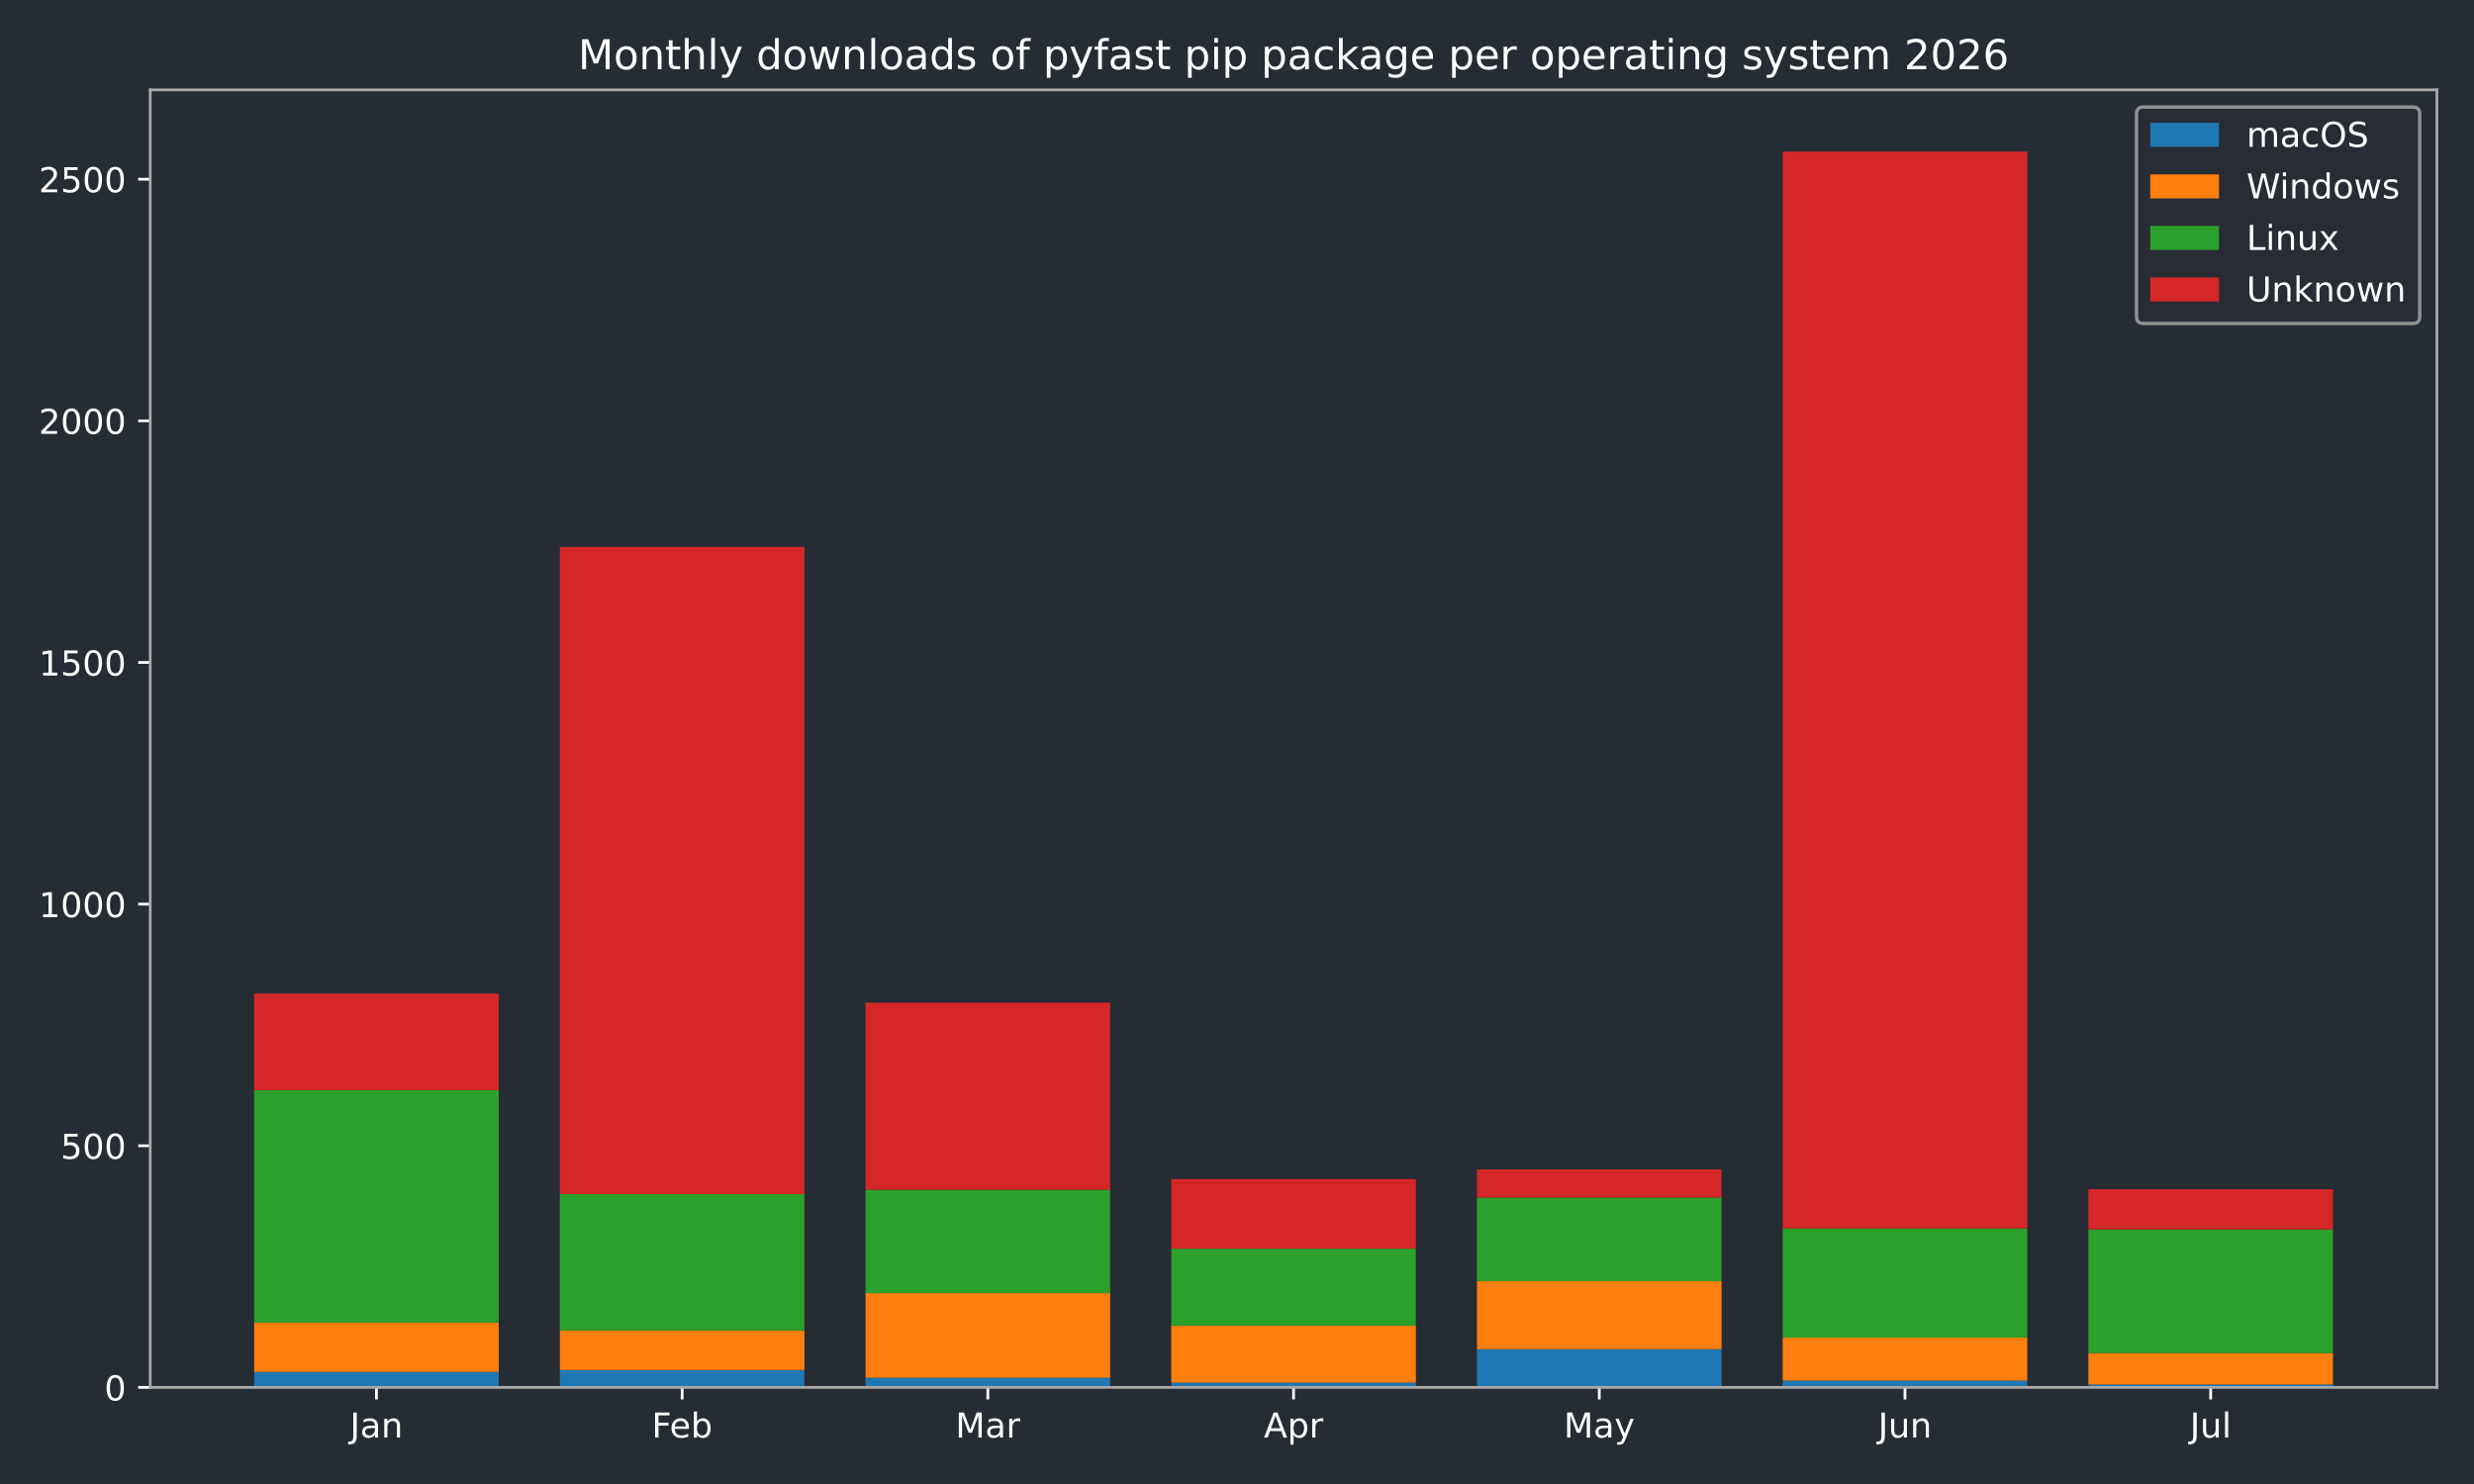
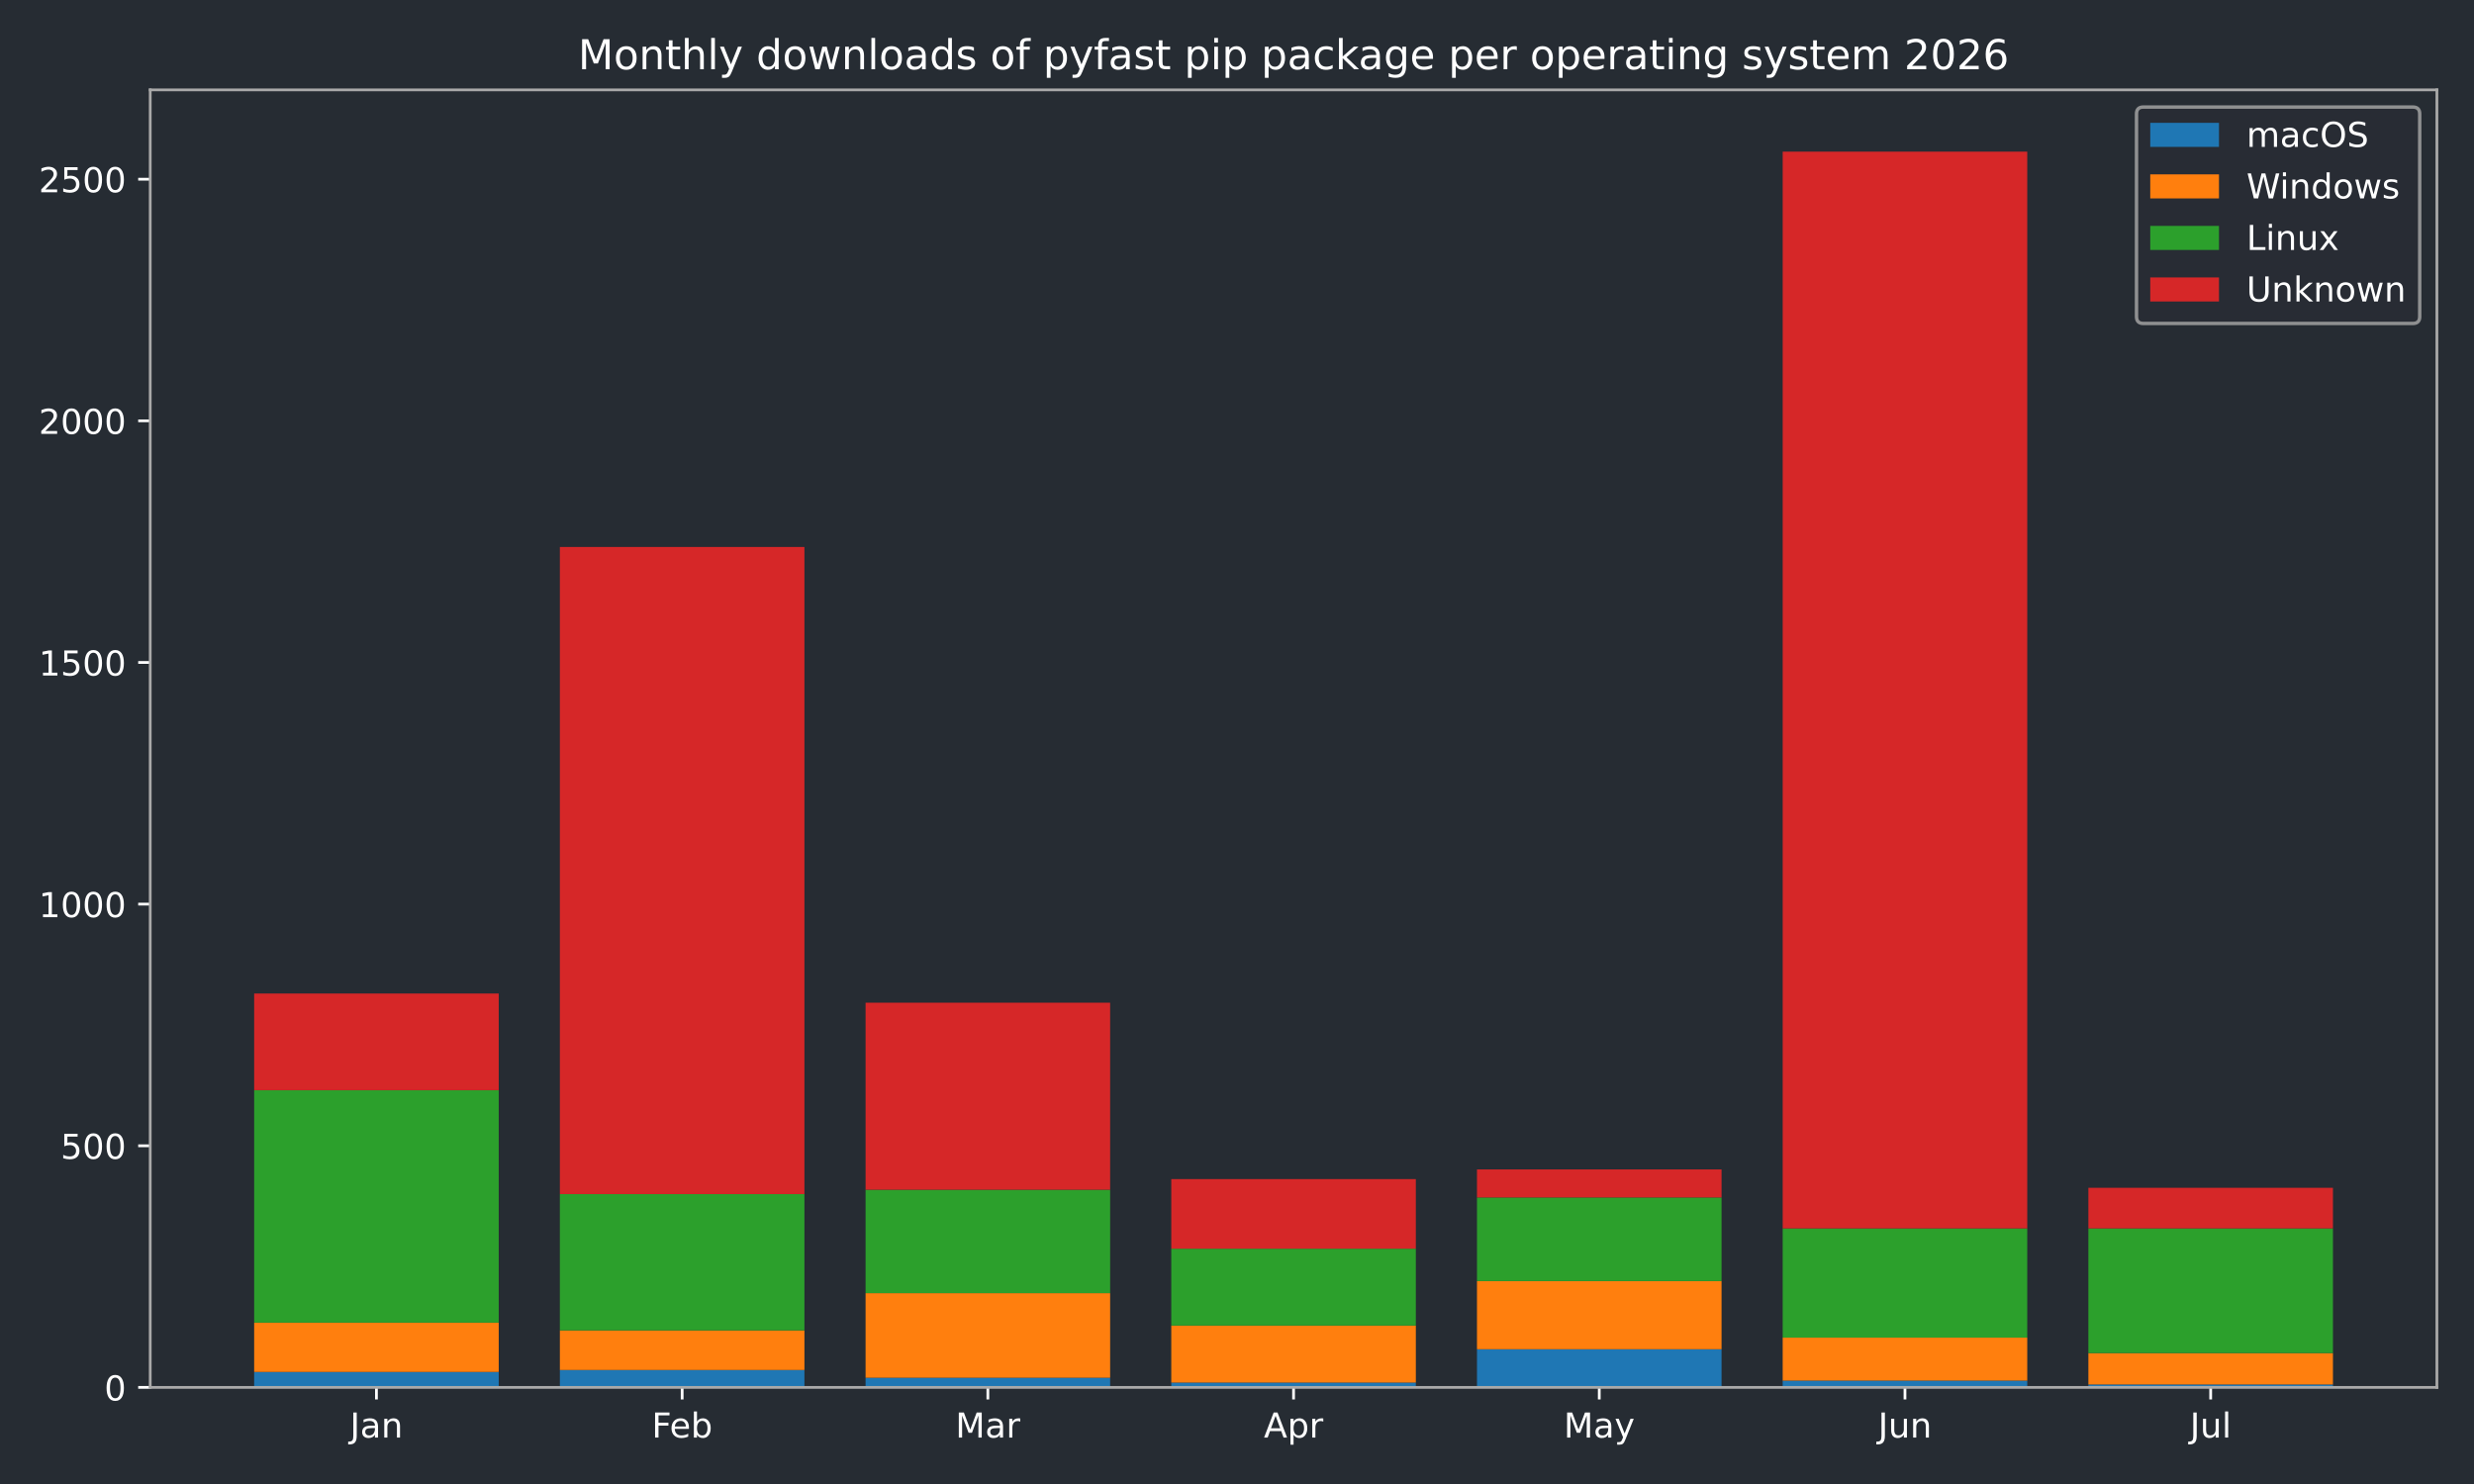
<svg xmlns="http://www.w3.org/2000/svg" xmlns:xlink="http://www.w3.org/1999/xlink" width="720pt" height="432pt" viewBox="0 0 720 432" version="1.1">
  <defs>
    <style type="text/css">*{stroke-linejoin: round; stroke-linecap: butt}</style>
  </defs>
  <g id="figure_1">
    <g id="patch_1">
      <path d="M 0 432  L 720 432  L 720 0  L 0 0  z " style="fill: #262c33" />
    </g>
    <g id="axes_1">
      <g id="patch_2">
        <path d="M 43.72 403.878  L 709.2 403.878  L 709.2 26.16  L 43.72 26.16  z " style="fill: #262c33" />
      </g>
      <g id="patch_3">
-         <path d="M 73.969 403.878  L 145.143 403.878  L 145.143 399.376  L 73.969 399.376  z " clip-path="url(#pd05ae081e5)" style="fill: #1f77b4" />
+         <path d="M 73.969 403.878  L 145.143 403.878  L 145.143 399.376  L 73.969 399.376  z " clip-path="url(#pb9cdb22601)" style="fill: #1f77b4" />
      </g>
      <g id="patch_4">
-         <path d="M 162.937 403.878  L 234.111 403.878  L 234.111 398.813  L 162.937 398.813  z " clip-path="url(#pd05ae081e5)" style="fill: #1f77b4" />
+         <path d="M 162.937 403.878  L 234.111 403.878  L 234.111 398.813  L 162.937 398.813  z " clip-path="url(#pb9cdb22601)" style="fill: #1f77b4" />
      </g>
      <g id="patch_5">
-         <path d="M 251.905 403.878  L 323.079 403.878  L 323.079 401.064  L 251.905 401.064  z " clip-path="url(#pd05ae081e5)" style="fill: #1f77b4" />
+         <path d="M 251.905 403.878  L 323.079 403.878  L 323.079 401.064  L 251.905 401.064  z " clip-path="url(#pb9cdb22601)" style="fill: #1f77b4" />
      </g>
      <g id="patch_6">
-         <path d="M 340.873 403.878  L 412.047 403.878  L 412.047 402.471  L 340.873 402.471  z " clip-path="url(#pd05ae081e5)" style="fill: #1f77b4" />
+         <path d="M 340.873 403.878  L 412.047 403.878  L 412.047 402.471  L 340.873 402.471  z " clip-path="url(#pb9cdb22601)" style="fill: #1f77b4" />
      </g>
      <g id="patch_7">
-         <path d="M 429.841 403.878  L 501.015 403.878  L 501.015 392.764  L 429.841 392.764  z " clip-path="url(#pd05ae081e5)" style="fill: #1f77b4" />
+         <path d="M 429.841 403.878  L 501.015 403.878  L 501.015 392.764  L 429.841 392.764  z " clip-path="url(#pb9cdb22601)" style="fill: #1f77b4" />
      </g>
      <g id="patch_8">
-         <path d="M 518.809 403.878  L 589.983 403.878  L 589.983 401.908  L 518.809 401.908  z " clip-path="url(#pd05ae081e5)" style="fill: #1f77b4" />
+         <path d="M 518.809 403.878  L 589.983 403.878  L 589.983 401.908  L 518.809 401.908  z " clip-path="url(#pb9cdb22601)" style="fill: #1f77b4" />
      </g>
      <g id="patch_9">
-         <path d="M 607.777 403.878  L 678.951 403.878  L 678.951 403.034  L 607.777 403.034  z " clip-path="url(#pd05ae081e5)" style="fill: #1f77b4" />
+         <path d="M 607.777 403.878  L 678.951 403.878  L 678.951 403.034  L 607.777 403.034  z " clip-path="url(#pb9cdb22601)" style="fill: #1f77b4" />
      </g>
      <g id="patch_10">
-         <path d="M 73.969 399.376  L 145.143 399.376  L 145.143 385.026  L 73.969 385.026  z " clip-path="url(#pd05ae081e5)" style="fill: #ff7f0e" />
+         <path d="M 73.969 399.376  L 145.143 399.376  L 145.143 385.026  L 73.969 385.026  z " clip-path="url(#pb9cdb22601)" style="fill: #ff7f0e" />
      </g>
      <g id="patch_11">
-         <path d="M 162.937 398.813  L 234.111 398.813  L 234.111 387.277  L 162.937 387.277  z " clip-path="url(#pd05ae081e5)" style="fill: #ff7f0e" />
+         <path d="M 162.937 398.813  L 234.111 398.813  L 234.111 387.277  L 162.937 387.277  z " clip-path="url(#pb9cdb22601)" style="fill: #ff7f0e" />
      </g>
      <g id="patch_12">
-         <path d="M 251.905 401.064  L 323.079 401.064  L 323.079 376.444  L 251.905 376.444  z " clip-path="url(#pd05ae081e5)" style="fill: #ff7f0e" />
+         <path d="M 251.905 401.064  L 323.079 401.064  L 323.079 376.444  L 251.905 376.444  z " clip-path="url(#pb9cdb22601)" style="fill: #ff7f0e" />
      </g>
      <g id="patch_13">
-         <path d="M 340.873 402.471  L 412.047 402.471  L 412.047 385.87  L 340.873 385.87  z " clip-path="url(#pd05ae081e5)" style="fill: #ff7f0e" />
+         <path d="M 340.873 402.471  L 412.047 402.471  L 412.047 385.87  L 340.873 385.87  z " clip-path="url(#pb9cdb22601)" style="fill: #ff7f0e" />
      </g>
      <g id="patch_14">
-         <path d="M 429.841 392.764  L 501.015 392.764  L 501.015 372.927  L 429.841 372.927  z " clip-path="url(#pd05ae081e5)" style="fill: #ff7f0e" />
+         <path d="M 429.841 392.764  L 501.015 392.764  L 501.015 372.927  L 429.841 372.927  z " clip-path="url(#pb9cdb22601)" style="fill: #ff7f0e" />
      </g>
      <g id="patch_15">
-         <path d="M 518.809 401.908  L 589.983 401.908  L 589.983 389.387  L 518.809 389.387  z " clip-path="url(#pd05ae081e5)" style="fill: #ff7f0e" />
+         <path d="M 518.809 401.908  L 589.983 401.908  L 589.983 389.387  L 518.809 389.387  z " clip-path="url(#pb9cdb22601)" style="fill: #ff7f0e" />
      </g>
      <g id="patch_16">
-         <path d="M 607.777 403.034  L 678.951 403.034  L 678.951 393.889  L 607.777 393.889  z " clip-path="url(#pd05ae081e5)" style="fill: #ff7f0e" />
+         <path d="M 607.777 403.034  L 678.951 403.034  L 678.951 393.889  L 607.777 393.889  z " clip-path="url(#pb9cdb22601)" style="fill: #ff7f0e" />
      </g>
      <g id="patch_17">
-         <path d="M 73.969 385.026  L 145.143 385.026  L 145.143 317.356  L 73.969 317.356  z " clip-path="url(#pd05ae081e5)" style="fill: #2ca02c" />
+         <path d="M 73.969 385.026  L 145.143 385.026  L 145.143 317.356  L 73.969 317.356  z " clip-path="url(#pb9cdb22601)" style="fill: #2ca02c" />
      </g>
      <g id="patch_18">
-         <path d="M 162.937 387.277  L 234.111 387.277  L 234.111 347.604  L 162.937 347.604  z " clip-path="url(#pd05ae081e5)" style="fill: #2ca02c" />
+         <path d="M 162.937 387.277  L 234.111 387.277  L 234.111 347.604  L 162.937 347.604  z " clip-path="url(#pb9cdb22601)" style="fill: #2ca02c" />
      </g>
      <g id="patch_19">
-         <path d="M 251.905 376.444  L 323.079 376.444  L 323.079 346.338  L 251.905 346.338  z " clip-path="url(#pd05ae081e5)" style="fill: #2ca02c" />
+         <path d="M 251.905 376.444  L 323.079 376.444  L 323.079 346.338  L 251.905 346.338  z " clip-path="url(#pb9cdb22601)" style="fill: #2ca02c" />
      </g>
      <g id="patch_20">
-         <path d="M 340.873 385.87  L 412.047 385.87  L 412.047 363.501  L 340.873 363.501  z " clip-path="url(#pd05ae081e5)" style="fill: #2ca02c" />
+         <path d="M 340.873 385.87  L 412.047 385.87  L 412.047 363.501  L 340.873 363.501  z " clip-path="url(#pb9cdb22601)" style="fill: #2ca02c" />
      </g>
      <g id="patch_21">
-         <path d="M 429.841 372.927  L 501.015 372.927  L 501.015 348.589  L 429.841 348.589  z " clip-path="url(#pd05ae081e5)" style="fill: #2ca02c" />
+         <path d="M 429.841 372.927  L 501.015 372.927  L 501.015 348.589  L 429.841 348.589  z " clip-path="url(#pb9cdb22601)" style="fill: #2ca02c" />
      </g>
      <g id="patch_22">
-         <path d="M 518.809 389.387  L 589.983 389.387  L 589.983 357.592  L 518.809 357.592  z " clip-path="url(#pd05ae081e5)" style="fill: #2ca02c" />
+         <path d="M 518.809 389.387  L 589.983 389.387  L 589.983 357.592  L 518.809 357.592  z " clip-path="url(#pb9cdb22601)" style="fill: #2ca02c" />
      </g>
      <g id="patch_23">
-         <path d="M 607.777 393.889  L 678.951 393.889  L 678.951 357.874  L 607.777 357.874  z " clip-path="url(#pd05ae081e5)" style="fill: #2ca02c" />
+         <path d="M 607.777 393.889  L 678.951 393.889  L 678.951 357.592  L 607.777 357.592  z " clip-path="url(#pb9cdb22601)" style="fill: #2ca02c" />
      </g>
      <g id="patch_24">
-         <path d="M 73.969 317.356  L 145.143 317.356  L 145.143 289.22  L 73.969 289.22  z " clip-path="url(#pd05ae081e5)" style="fill: #d62728" />
+         <path d="M 73.969 317.356  L 145.143 317.356  L 145.143 289.22  L 73.969 289.22  z " clip-path="url(#pb9cdb22601)" style="fill: #d62728" />
      </g>
      <g id="patch_25">
-         <path d="M 162.937 347.604  L 234.111 347.604  L 234.111 159.227  L 162.937 159.227  z " clip-path="url(#pd05ae081e5)" style="fill: #d62728" />
+         <path d="M 162.937 347.604  L 234.111 347.604  L 234.111 159.227  L 162.937 159.227  z " clip-path="url(#pb9cdb22601)" style="fill: #d62728" />
      </g>
      <g id="patch_26">
-         <path d="M 251.905 346.338  L 323.079 346.338  L 323.079 291.893  L 251.905 291.893  z " clip-path="url(#pd05ae081e5)" style="fill: #d62728" />
+         <path d="M 251.905 346.338  L 323.079 346.338  L 323.079 291.893  L 251.905 291.893  z " clip-path="url(#pb9cdb22601)" style="fill: #d62728" />
      </g>
      <g id="patch_27">
-         <path d="M 340.873 363.501  L 412.047 363.501  L 412.047 343.242  L 340.873 343.242  z " clip-path="url(#pd05ae081e5)" style="fill: #d62728" />
+         <path d="M 340.873 363.501  L 412.047 363.501  L 412.047 343.242  L 340.873 343.242  z " clip-path="url(#pb9cdb22601)" style="fill: #d62728" />
      </g>
      <g id="patch_28">
-         <path d="M 429.841 348.589  L 501.015 348.589  L 501.015 340.429  L 429.841 340.429  z " clip-path="url(#pd05ae081e5)" style="fill: #d62728" />
+         <path d="M 429.841 348.589  L 501.015 348.589  L 501.015 340.429  L 429.841 340.429  z " clip-path="url(#pb9cdb22601)" style="fill: #d62728" />
      </g>
      <g id="patch_29">
-         <path d="M 518.809 357.592  L 589.983 357.592  L 589.983 44.147  L 518.809 44.147  z " clip-path="url(#pd05ae081e5)" style="fill: #d62728" />
+         <path d="M 518.809 357.592  L 589.983 357.592  L 589.983 44.147  L 518.809 44.147  z " clip-path="url(#pb9cdb22601)" style="fill: #d62728" />
      </g>
      <g id="patch_30">
-         <path d="M 607.777 357.874  L 678.951 357.874  L 678.951 346.197  L 607.777 346.197  z " clip-path="url(#pd05ae081e5)" style="fill: #d62728" />
+         <path d="M 607.777 357.592  L 678.951 357.592  L 678.951 345.775  L 607.777 345.775  z " clip-path="url(#pb9cdb22601)" style="fill: #d62728" />
      </g>
      <g id="matplotlib.axis_1">
        <g id="xtick_1">
          <g id="line2d_1">
            <defs>
-               <path id="m737750b584" d="M 0 0  L 0 3.5  " style="stroke: #ffffff; stroke-width: 0.8" />
+               <path id="m22f5dc9aff" d="M 0 0  L 0 3.5  " style="stroke: #ffffff; stroke-width: 0.8" />
            </defs>
            <g>
-               <use xlink:href="#m737750b584" x="109.556" y="403.878" style="fill: #ffffff; stroke: #ffffff; stroke-width: 0.8" />
+               <use xlink:href="#m22f5dc9aff" x="109.556" y="403.878" style="fill: #ffffff; stroke: #ffffff; stroke-width: 0.8" />
            </g>
          </g>
          <g id="text_1">
            <g style="fill: #ffffff" transform="translate(101.8484 418.4753) scale(0.1 -0.1)">
              <defs>
                <path id="DejaVuSans-2d" d="M 628 4666  L 1259 4666  L 1259 325  Q 1259 -519 939 -900  Q 619 -1281 -91 -1281  L -331 -1281  L -331 -750  L -134 -750  Q 284 -750 456 -515  Q 628 -281 628 325  L 628 4666  z " transform="scale(0.015625)" />
                <path id="DejaVuSans-44" d="M 2194 1759  Q 1497 1759 1228 1600  Q 959 1441 959 1056  Q 959 750 1161 570  Q 1363 391 1709 391  Q 2188 391 2477 730  Q 2766 1069 2766 1631  L 2766 1759  L 2194 1759  z M 3341 1997  L 3341 0  L 2766 0  L 2766 531  Q 2569 213 2275 61  Q 1981 -91 1556 -91  Q 1019 -91 701 211  Q 384 513 384 1019  Q 384 1609 779 1909  Q 1175 2209 1959 2209  L 2766 2209  L 2766 2266  Q 2766 2663 2505 2880  Q 2244 3097 1772 3097  Q 1472 3097 1187 3025  Q 903 2953 641 2809  L 641 3341  Q 956 3463 1253 3523  Q 1550 3584 1831 3584  Q 2591 3584 2966 3190  Q 3341 2797 3341 1997  z " transform="scale(0.015625)" />
                <path id="DejaVuSans-51" d="M 3513 2113  L 3513 0  L 2938 0  L 2938 2094  Q 2938 2591 2744 2837  Q 2550 3084 2163 3084  Q 1697 3084 1428 2787  Q 1159 2491 1159 1978  L 1159 0  L 581 0  L 581 3500  L 1159 3500  L 1159 2956  Q 1366 3272 1645 3428  Q 1925 3584 2291 3584  Q 2894 3584 3203 3211  Q 3513 2838 3513 2113  z " transform="scale(0.015625)" />
              </defs>
              <use xlink:href="#DejaVuSans-2d" />
              <use xlink:href="#DejaVuSans-44" transform="translate(29.5 0)" />
              <use xlink:href="#DejaVuSans-51" transform="translate(90.78125 0)" />
            </g>
          </g>
        </g>
        <g id="xtick_2">
          <g id="line2d_2">
            <g>
-               <use xlink:href="#m737750b584" x="198.524" y="403.878" style="fill: #ffffff; stroke: #ffffff; stroke-width: 0.8" />
+               <use xlink:href="#m22f5dc9aff" x="198.524" y="403.878" style="fill: #ffffff; stroke: #ffffff; stroke-width: 0.8" />
            </g>
          </g>
          <g id="text_2">
            <g style="fill: #ffffff" transform="translate(189.671 418.4761) scale(0.1 -0.1)">
              <defs>
                <path id="DejaVuSans-29" d="M 628 4666  L 3309 4666  L 3309 4134  L 1259 4134  L 1259 2759  L 3109 2759  L 3109 2228  L 1259 2228  L 1259 0  L 628 0  L 628 4666  z " transform="scale(0.015625)" />
                <path id="DejaVuSans-48" d="M 3597 1894  L 3597 1613  L 953 1613  Q 991 1019 1311 708  Q 1631 397 2203 397  Q 2534 397 2845 478  Q 3156 559 3463 722  L 3463 178  Q 3153 47 2828 -22  Q 2503 -91 2169 -91  Q 1331 -91 842 396  Q 353 884 353 1716  Q 353 2575 817 3079  Q 1281 3584 2069 3584  Q 2775 3584 3186 3129  Q 3597 2675 3597 1894  z M 3022 2063  Q 3016 2534 2758 2815  Q 2500 3097 2075 3097  Q 1594 3097 1305 2825  Q 1016 2553 972 2059  L 3022 2063  z " transform="scale(0.015625)" />
                <path id="DejaVuSans-45" d="M 3116 1747  Q 3116 2381 2855 2742  Q 2594 3103 2138 3103  Q 1681 3103 1420 2742  Q 1159 2381 1159 1747  Q 1159 1113 1420 752  Q 1681 391 2138 391  Q 2594 391 2855 752  Q 3116 1113 3116 1747  z M 1159 2969  Q 1341 3281 1617 3432  Q 1894 3584 2278 3584  Q 2916 3584 3314 3078  Q 3713 2572 3713 1747  Q 3713 922 3314 415  Q 2916 -91 2278 -91  Q 1894 -91 1617 61  Q 1341 213 1159 525  L 1159 0  L 581 0  L 581 4863  L 1159 4863  L 1159 2969  z " transform="scale(0.015625)" />
              </defs>
              <use xlink:href="#DejaVuSans-29" />
              <use xlink:href="#DejaVuSans-48" transform="translate(52.04688 0)" />
              <use xlink:href="#DejaVuSans-45" transform="translate(113.5781 0)" />
            </g>
          </g>
        </g>
        <g id="xtick_3">
          <g id="line2d_3">
            <g>
-               <use xlink:href="#m737750b584" x="287.492" y="403.878" style="fill: #ffffff; stroke: #ffffff; stroke-width: 0.8" />
+               <use xlink:href="#m22f5dc9aff" x="287.492" y="403.878" style="fill: #ffffff; stroke: #ffffff; stroke-width: 0.8" />
            </g>
          </g>
          <g id="text_3">
            <g style="fill: #ffffff" transform="translate(278.0585 418.4753) scale(0.1 -0.1)">
              <defs>
                <path id="DejaVuSans-30" d="M 628 4666  L 1569 4666  L 2759 1491  L 3956 4666  L 4897 4666  L 4897 0  L 4281 0  L 4281 4097  L 3078 897  L 2444 897  L 1241 4097  L 1241 0  L 628 0  L 628 4666  z " transform="scale(0.015625)" />
                <path id="DejaVuSans-55" d="M 2631 2963  Q 2534 3019 2420 3045  Q 2306 3072 2169 3072  Q 1681 3072 1420 2755  Q 1159 2438 1159 1844  L 1159 0  L 581 0  L 581 3500  L 1159 3500  L 1159 2956  Q 1341 3275 1631 3429  Q 1922 3584 2338 3584  Q 2397 3584 2469 3576  Q 2541 3569 2628 3553  L 2631 2963  z " transform="scale(0.015625)" />
              </defs>
              <use xlink:href="#DejaVuSans-30" />
              <use xlink:href="#DejaVuSans-44" transform="translate(86.28125 0)" />
              <use xlink:href="#DejaVuSans-55" transform="translate(147.5625 0)" />
            </g>
          </g>
        </g>
        <g id="xtick_4">
          <g id="line2d_4">
            <g>
-               <use xlink:href="#m737750b584" x="376.46" y="403.878" style="fill: #ffffff; stroke: #ffffff; stroke-width: 0.8" />
+               <use xlink:href="#m22f5dc9aff" x="376.46" y="403.878" style="fill: #ffffff; stroke: #ffffff; stroke-width: 0.8" />
            </g>
          </g>
          <g id="text_4">
            <g style="fill: #ffffff" transform="translate(367.81 418.4753) scale(0.1 -0.1)">
              <defs>
                <path id="DejaVuSans-24" d="M 2188 4044  L 1331 1722  L 3047 1722  L 2188 4044  z M 1831 4666  L 2547 4666  L 4325 0  L 3669 0  L 3244 1197  L 1141 1197  L 716 0  L 50 0  L 1831 4666  z " transform="scale(0.015625)" />
                <path id="DejaVuSans-53" d="M 1159 525  L 1159 -1331  L 581 -1331  L 581 3500  L 1159 3500  L 1159 2969  Q 1341 3281 1617 3432  Q 1894 3584 2278 3584  Q 2916 3584 3314 3078  Q 3713 2572 3713 1747  Q 3713 922 3314 415  Q 2916 -91 2278 -91  Q 1894 -91 1617 61  Q 1341 213 1159 525  z M 3116 1747  Q 3116 2381 2855 2742  Q 2594 3103 2138 3103  Q 1681 3103 1420 2742  Q 1159 2381 1159 1747  Q 1159 1113 1420 752  Q 1681 391 2138 391  Q 2594 391 2855 752  Q 3116 1113 3116 1747  z " transform="scale(0.015625)" />
              </defs>
              <use xlink:href="#DejaVuSans-24" />
              <use xlink:href="#DejaVuSans-53" transform="translate(68.40625 0)" />
              <use xlink:href="#DejaVuSans-55" transform="translate(131.8906 0)" />
            </g>
          </g>
        </g>
        <g id="xtick_5">
          <g id="line2d_5">
            <g>
-               <use xlink:href="#m737750b584" x="465.428" y="403.878" style="fill: #ffffff; stroke: #ffffff; stroke-width: 0.8" />
+               <use xlink:href="#m22f5dc9aff" x="465.428" y="403.878" style="fill: #ffffff; stroke: #ffffff; stroke-width: 0.8" />
            </g>
          </g>
          <g id="text_5">
            <g style="fill: #ffffff" transform="translate(455.0904 418.4753) scale(0.1 -0.1)">
              <defs>
                <path id="DejaVuSans-5c" d="M 2059 -325  Q 1816 -950 1584 -1140  Q 1353 -1331 966 -1331  L 506 -1331  L 506 -850  L 844 -850  Q 1081 -850 1212 -737  Q 1344 -625 1503 -206  L 1606 56  L 191 3500  L 800 3500  L 1894 763  L 2988 3500  L 3597 3500  L 2059 -325  z " transform="scale(0.015625)" />
              </defs>
              <use xlink:href="#DejaVuSans-30" />
              <use xlink:href="#DejaVuSans-44" transform="translate(86.28125 0)" />
              <use xlink:href="#DejaVuSans-5c" transform="translate(147.5625 0)" />
            </g>
          </g>
        </g>
        <g id="xtick_6">
          <g id="line2d_6">
            <g>
-               <use xlink:href="#m737750b584" x="554.396" y="403.878" style="fill: #ffffff; stroke: #ffffff; stroke-width: 0.8" />
+               <use xlink:href="#m22f5dc9aff" x="554.396" y="403.878" style="fill: #ffffff; stroke: #ffffff; stroke-width: 0.8" />
            </g>
          </g>
          <g id="text_6">
            <g style="fill: #ffffff" transform="translate(546.5833 418.4753) scale(0.1 -0.1)">
              <defs>
                <path id="DejaVuSans-58" d="M 544 1381  L 544 3500  L 1119 3500  L 1119 1403  Q 1119 906 1312 657  Q 1506 409 1894 409  Q 2359 409 2629 706  Q 2900 1003 2900 1516  L 2900 3500  L 3475 3500  L 3475 0  L 2900 0  L 2900 538  Q 2691 219 2414 64  Q 2138 -91 1772 -91  Q 1169 -91 856 284  Q 544 659 544 1381  z M 1991 3584  L 1991 3584  z " transform="scale(0.015625)" />
              </defs>
              <use xlink:href="#DejaVuSans-2d" />
              <use xlink:href="#DejaVuSans-58" transform="translate(29.5 0)" />
              <use xlink:href="#DejaVuSans-51" transform="translate(92.875 0)" />
            </g>
          </g>
        </g>
        <g id="xtick_7">
          <g id="line2d_7">
            <g>
-               <use xlink:href="#m737750b584" x="643.364" y="403.878" style="fill: #ffffff; stroke: #ffffff; stroke-width: 0.8" />
+               <use xlink:href="#m22f5dc9aff" x="643.364" y="403.878" style="fill: #ffffff; stroke: #ffffff; stroke-width: 0.8" />
            </g>
          </g>
          <g id="text_7">
            <g style="fill: #ffffff" transform="translate(637.3309 418.4761) scale(0.1 -0.1)">
              <defs>
                <path id="DejaVuSans-4f" d="M 603 4863  L 1178 4863  L 1178 0  L 603 0  L 603 4863  z " transform="scale(0.015625)" />
              </defs>
              <use xlink:href="#DejaVuSans-2d" />
              <use xlink:href="#DejaVuSans-58" transform="translate(29.5 0)" />
              <use xlink:href="#DejaVuSans-4f" transform="translate(92.875 0)" />
            </g>
          </g>
        </g>
      </g>
      <g id="matplotlib.axis_2">
        <g id="ytick_1">
          <g id="line2d_8">
            <defs>
-               <path id="mdf12469ff2" d="M 0 0  L -3.5 0  " style="stroke: #ffffff; stroke-width: 0.8" />
+               <path id="mf11708dcbf" d="M 0 0  L -3.5 0  " style="stroke: #ffffff; stroke-width: 0.8" />
            </defs>
            <g>
-               <use xlink:href="#mdf12469ff2" x="43.72" y="403.878" style="fill: #ffffff; stroke: #ffffff; stroke-width: 0.8" />
+               <use xlink:href="#mf11708dcbf" x="43.72" y="403.878" style="fill: #ffffff; stroke: #ffffff; stroke-width: 0.8" />
            </g>
          </g>
          <g id="text_8">
            <g style="fill: #ffffff" transform="translate(30.3575 407.6765) scale(0.1 -0.1)">
              <defs>
                <path id="DejaVuSans-13" d="M 2034 4250  Q 1547 4250 1301 3770  Q 1056 3291 1056 2328  Q 1056 1369 1301 889  Q 1547 409 2034 409  Q 2525 409 2770 889  Q 3016 1369 3016 2328  Q 3016 3291 2770 3770  Q 2525 4250 2034 4250  z M 2034 4750  Q 2819 4750 3233 4129  Q 3647 3509 3647 2328  Q 3647 1150 3233 529  Q 2819 -91 2034 -91  Q 1250 -91 836 529  Q 422 1150 422 2328  Q 422 3509 836 4129  Q 1250 4750 2034 4750  z " transform="scale(0.015625)" />
              </defs>
              <use xlink:href="#DejaVuSans-13" />
            </g>
          </g>
        </g>
        <g id="ytick_2">
          <g id="line2d_9">
            <g>
-               <use xlink:href="#mdf12469ff2" x="43.72" y="333.535" style="fill: #ffffff; stroke: #ffffff; stroke-width: 0.8" />
+               <use xlink:href="#mf11708dcbf" x="43.72" y="333.535" style="fill: #ffffff; stroke: #ffffff; stroke-width: 0.8" />
            </g>
          </g>
          <g id="text_9">
            <g style="fill: #ffffff" transform="translate(17.6325 337.3341) scale(0.1 -0.1)">
              <defs>
                <path id="DejaVuSans-18" d="M 691 4666  L 3169 4666  L 3169 4134  L 1269 4134  L 1269 2991  Q 1406 3038 1543 3061  Q 1681 3084 1819 3084  Q 2600 3084 3056 2656  Q 3513 2228 3513 1497  Q 3513 744 3044 326  Q 2575 -91 1722 -91  Q 1428 -91 1123 -41  Q 819 9 494 109  L 494 744  Q 775 591 1075 516  Q 1375 441 1709 441  Q 2250 441 2565 725  Q 2881 1009 2881 1497  Q 2881 1984 2565 2268  Q 2250 2553 1709 2553  Q 1456 2553 1204 2497  Q 953 2441 691 2322  L 691 4666  z " transform="scale(0.015625)" />
              </defs>
              <use xlink:href="#DejaVuSans-18" />
              <use xlink:href="#DejaVuSans-13" transform="translate(63.625 0)" />
              <use xlink:href="#DejaVuSans-13" transform="translate(127.25 0)" />
            </g>
          </g>
        </g>
        <g id="ytick_3">
          <g id="line2d_10">
            <g>
-               <use xlink:href="#mdf12469ff2" x="43.72" y="263.193" style="fill: #ffffff; stroke: #ffffff; stroke-width: 0.8" />
+               <use xlink:href="#mf11708dcbf" x="43.72" y="263.193" style="fill: #ffffff; stroke: #ffffff; stroke-width: 0.8" />
            </g>
          </g>
          <g id="text_10">
            <g style="fill: #ffffff" transform="translate(11.27 266.9917) scale(0.1 -0.1)">
              <defs>
                <path id="DejaVuSans-14" d="M 794 531  L 1825 531  L 1825 4091  L 703 3866  L 703 4441  L 1819 4666  L 2450 4666  L 2450 531  L 3481 531  L 3481 0  L 794 0  L 794 531  z " transform="scale(0.015625)" />
              </defs>
              <use xlink:href="#DejaVuSans-14" />
              <use xlink:href="#DejaVuSans-13" transform="translate(63.625 0)" />
              <use xlink:href="#DejaVuSans-13" transform="translate(127.25 0)" />
              <use xlink:href="#DejaVuSans-13" transform="translate(190.875 0)" />
            </g>
          </g>
        </g>
        <g id="ytick_4">
          <g id="line2d_11">
            <g>
-               <use xlink:href="#mdf12469ff2" x="43.72" y="192.85" style="fill: #ffffff; stroke: #ffffff; stroke-width: 0.8" />
+               <use xlink:href="#mf11708dcbf" x="43.72" y="192.85" style="fill: #ffffff; stroke: #ffffff; stroke-width: 0.8" />
            </g>
          </g>
          <g id="text_11">
            <g style="fill: #ffffff" transform="translate(11.27 196.6492) scale(0.1 -0.1)">
              <use xlink:href="#DejaVuSans-14" />
              <use xlink:href="#DejaVuSans-18" transform="translate(63.625 0)" />
              <use xlink:href="#DejaVuSans-13" transform="translate(127.25 0)" />
              <use xlink:href="#DejaVuSans-13" transform="translate(190.875 0)" />
            </g>
          </g>
        </g>
        <g id="ytick_5">
          <g id="line2d_12">
            <g>
-               <use xlink:href="#mdf12469ff2" x="43.72" y="122.508" style="fill: #ffffff; stroke: #ffffff; stroke-width: 0.8" />
+               <use xlink:href="#mf11708dcbf" x="43.72" y="122.508" style="fill: #ffffff; stroke: #ffffff; stroke-width: 0.8" />
            </g>
          </g>
          <g id="text_12">
            <g style="fill: #ffffff" transform="translate(11.27 126.3068) scale(0.1 -0.1)">
              <defs>
                <path id="DejaVuSans-15" d="M 1228 531  L 3431 531  L 3431 0  L 469 0  L 469 531  Q 828 903 1448 1529  Q 2069 2156 2228 2338  Q 2531 2678 2651 2914  Q 2772 3150 2772 3378  Q 2772 3750 2511 3984  Q 2250 4219 1831 4219  Q 1534 4219 1204 4116  Q 875 4013 500 3803  L 500 4441  Q 881 4594 1212 4672  Q 1544 4750 1819 4750  Q 2544 4750 2975 4387  Q 3406 4025 3406 3419  Q 3406 3131 3298 2873  Q 3191 2616 2906 2266  Q 2828 2175 2409 1742  Q 1991 1309 1228 531  z " transform="scale(0.015625)" />
              </defs>
              <use xlink:href="#DejaVuSans-15" />
              <use xlink:href="#DejaVuSans-13" transform="translate(63.625 0)" />
              <use xlink:href="#DejaVuSans-13" transform="translate(127.25 0)" />
              <use xlink:href="#DejaVuSans-13" transform="translate(190.875 0)" />
            </g>
          </g>
        </g>
        <g id="ytick_6">
          <g id="line2d_13">
            <g>
-               <use xlink:href="#mdf12469ff2" x="43.72" y="52.166" style="fill: #ffffff; stroke: #ffffff; stroke-width: 0.8" />
+               <use xlink:href="#mf11708dcbf" x="43.72" y="52.166" style="fill: #ffffff; stroke: #ffffff; stroke-width: 0.8" />
            </g>
          </g>
          <g id="text_13">
            <g style="fill: #ffffff" transform="translate(11.27 55.96442) scale(0.1 -0.1)">
              <use xlink:href="#DejaVuSans-15" />
              <use xlink:href="#DejaVuSans-18" transform="translate(63.625 0)" />
              <use xlink:href="#DejaVuSans-13" transform="translate(127.25 0)" />
              <use xlink:href="#DejaVuSans-13" transform="translate(190.875 0)" />
            </g>
          </g>
        </g>
      </g>
      <g id="patch_31">
        <path d="M 43.72 403.878  L 43.72 26.16  " style="fill: none; stroke: #a9a9a9; stroke-width: 0.8; stroke-linejoin: miter; stroke-linecap: square" />
      </g>
      <g id="patch_32">
        <path d="M 709.2 403.878  L 709.2 26.16  " style="fill: none; stroke: #a9a9a9; stroke-width: 0.8; stroke-linejoin: miter; stroke-linecap: square" />
      </g>
      <g id="patch_33">
        <path d="M 43.72 403.878  L 709.2 403.878  " style="fill: none; stroke: #a9a9a9; stroke-width: 0.8; stroke-linejoin: miter; stroke-linecap: square" />
      </g>
      <g id="patch_34">
        <path d="M 43.72 26.16  L 709.2 26.16  " style="fill: none; stroke: #a9a9a9; stroke-width: 0.8; stroke-linejoin: miter; stroke-linecap: square" />
      </g>
      <g id="text_14">
        <g style="fill: #ffffff" transform="translate(168.2328 20.16) scale(0.12 -0.12)">
          <defs>
            <path id="DejaVuSans-52" d="M 1959 3097  Q 1497 3097 1228 2736  Q 959 2375 959 1747  Q 959 1119 1226 758  Q 1494 397 1959 397  Q 2419 397 2687 759  Q 2956 1122 2956 1747  Q 2956 2369 2687 2733  Q 2419 3097 1959 3097  z M 1959 3584  Q 2709 3584 3137 3096  Q 3566 2609 3566 1747  Q 3566 888 3137 398  Q 2709 -91 1959 -91  Q 1206 -91 779 398  Q 353 888 353 1747  Q 353 2609 779 3096  Q 1206 3584 1959 3584  z " transform="scale(0.015625)" />
            <path id="DejaVuSans-57" d="M 1172 4494  L 1172 3500  L 2356 3500  L 2356 3053  L 1172 3053  L 1172 1153  Q 1172 725 1289 603  Q 1406 481 1766 481  L 2356 481  L 2356 0  L 1766 0  Q 1100 0 847 248  Q 594 497 594 1153  L 594 3053  L 172 3053  L 172 3500  L 594 3500  L 594 4494  L 1172 4494  z " transform="scale(0.015625)" />
            <path id="DejaVuSans-4b" d="M 3513 2113  L 3513 0  L 2938 0  L 2938 2094  Q 2938 2591 2744 2837  Q 2550 3084 2163 3084  Q 1697 3084 1428 2787  Q 1159 2491 1159 1978  L 1159 0  L 581 0  L 581 4863  L 1159 4863  L 1159 2956  Q 1366 3272 1645 3428  Q 1925 3584 2291 3584  Q 2894 3584 3203 3211  Q 3513 2838 3513 2113  z " transform="scale(0.015625)" />
            <path id="DejaVuSans-3" transform="scale(0.015625)" />
            <path id="DejaVuSans-47" d="M 2906 2969  L 2906 4863  L 3481 4863  L 3481 0  L 2906 0  L 2906 525  Q 2725 213 2448 61  Q 2172 -91 1784 -91  Q 1150 -91 751 415  Q 353 922 353 1747  Q 353 2572 751 3078  Q 1150 3584 1784 3584  Q 2172 3584 2448 3432  Q 2725 3281 2906 2969  z M 947 1747  Q 947 1113 1208 752  Q 1469 391 1925 391  Q 2381 391 2643 752  Q 2906 1113 2906 1747  Q 2906 2381 2643 2742  Q 2381 3103 1925 3103  Q 1469 3103 1208 2742  Q 947 2381 947 1747  z " transform="scale(0.015625)" />
            <path id="DejaVuSans-5a" d="M 269 3500  L 844 3500  L 1563 769  L 2278 3500  L 2956 3500  L 3675 769  L 4391 3500  L 4966 3500  L 4050 0  L 3372 0  L 2619 2869  L 1863 0  L 1184 0  L 269 3500  z " transform="scale(0.015625)" />
            <path id="DejaVuSans-56" d="M 2834 3397  L 2834 2853  Q 2591 2978 2328 3040  Q 2066 3103 1784 3103  Q 1356 3103 1142 2972  Q 928 2841 928 2578  Q 928 2378 1081 2264  Q 1234 2150 1697 2047  L 1894 2003  Q 2506 1872 2764 1633  Q 3022 1394 3022 966  Q 3022 478 2636 193  Q 2250 -91 1575 -91  Q 1294 -91 989 -36  Q 684 19 347 128  L 347 722  Q 666 556 975 473  Q 1284 391 1588 391  Q 1994 391 2212 530  Q 2431 669 2431 922  Q 2431 1156 2273 1281  Q 2116 1406 1581 1522  L 1381 1569  Q 847 1681 609 1914  Q 372 2147 372 2553  Q 372 3047 722 3315  Q 1072 3584 1716 3584  Q 2034 3584 2315 3537  Q 2597 3491 2834 3397  z " transform="scale(0.015625)" />
            <path id="DejaVuSans-49" d="M 2375 4863  L 2375 4384  L 1825 4384  Q 1516 4384 1395 4259  Q 1275 4134 1275 3809  L 1275 3500  L 2222 3500  L 2222 3053  L 1275 3053  L 1275 0  L 697 0  L 697 3053  L 147 3053  L 147 3500  L 697 3500  L 697 3744  Q 697 4328 969 4595  Q 1241 4863 1831 4863  L 2375 4863  z " transform="scale(0.015625)" />
            <path id="DejaVuSans-4c" d="M 603 3500  L 1178 3500  L 1178 0  L 603 0  L 603 3500  z M 603 4863  L 1178 4863  L 1178 4134  L 603 4134  L 603 4863  z " transform="scale(0.015625)" />
            <path id="DejaVuSans-46" d="M 3122 3366  L 3122 2828  Q 2878 2963 2633 3030  Q 2388 3097 2138 3097  Q 1578 3097 1268 2742  Q 959 2388 959 1747  Q 959 1106 1268 751  Q 1578 397 2138 397  Q 2388 397 2633 464  Q 2878 531 3122 666  L 3122 134  Q 2881 22 2623 -34  Q 2366 -91 2075 -91  Q 1284 -91 818 406  Q 353 903 353 1747  Q 353 2603 823 3093  Q 1294 3584 2113 3584  Q 2378 3584 2631 3529  Q 2884 3475 3122 3366  z " transform="scale(0.015625)" />
            <path id="DejaVuSans-4e" d="M 581 4863  L 1159 4863  L 1159 1991  L 2875 3500  L 3609 3500  L 1753 1863  L 3688 0  L 2938 0  L 1159 1709  L 1159 0  L 581 0  L 581 4863  z " transform="scale(0.015625)" />
            <path id="DejaVuSans-4a" d="M 2906 1791  Q 2906 2416 2648 2759  Q 2391 3103 1925 3103  Q 1463 3103 1205 2759  Q 947 2416 947 1791  Q 947 1169 1205 825  Q 1463 481 1925 481  Q 2391 481 2648 825  Q 2906 1169 2906 1791  z M 3481 434  Q 3481 -459 3084 -895  Q 2688 -1331 1869 -1331  Q 1566 -1331 1297 -1286  Q 1028 -1241 775 -1147  L 775 -588  Q 1028 -725 1275 -790  Q 1522 -856 1778 -856  Q 2344 -856 2625 -561  Q 2906 -266 2906 331  L 2906 616  Q 2728 306 2450 153  Q 2172 0 1784 0  Q 1141 0 747 490  Q 353 981 353 1791  Q 353 2603 747 3093  Q 1141 3584 1784 3584  Q 2172 3584 2450 3431  Q 2728 3278 2906 2969  L 2906 3500  L 3481 3500  L 3481 434  z " transform="scale(0.015625)" />
            <path id="DejaVuSans-50" d="M 3328 2828  Q 3544 3216 3844 3400  Q 4144 3584 4550 3584  Q 5097 3584 5394 3201  Q 5691 2819 5691 2113  L 5691 0  L 5113 0  L 5113 2094  Q 5113 2597 4934 2840  Q 4756 3084 4391 3084  Q 3944 3084 3684 2787  Q 3425 2491 3425 1978  L 3425 0  L 2847 0  L 2847 2094  Q 2847 2600 2669 2842  Q 2491 3084 2119 3084  Q 1678 3084 1418 2786  Q 1159 2488 1159 1978  L 1159 0  L 581 0  L 581 3500  L 1159 3500  L 1159 2956  Q 1356 3278 1631 3431  Q 1906 3584 2284 3584  Q 2666 3584 2933 3390  Q 3200 3197 3328 2828  z " transform="scale(0.015625)" />
            <path id="DejaVuSans-19" d="M 2113 2584  Q 1688 2584 1439 2293  Q 1191 2003 1191 1497  Q 1191 994 1439 701  Q 1688 409 2113 409  Q 2538 409 2786 701  Q 3034 994 3034 1497  Q 3034 2003 2786 2293  Q 2538 2584 2113 2584  z M 3366 4563  L 3366 3988  Q 3128 4100 2886 4159  Q 2644 4219 2406 4219  Q 1781 4219 1451 3797  Q 1122 3375 1075 2522  Q 1259 2794 1537 2939  Q 1816 3084 2150 3084  Q 2853 3084 3261 2657  Q 3669 2231 3669 1497  Q 3669 778 3244 343  Q 2819 -91 2113 -91  Q 1303 -91 875 529  Q 447 1150 447 2328  Q 447 3434 972 4092  Q 1497 4750 2381 4750  Q 2619 4750 2861 4703  Q 3103 4656 3366 4563  z " transform="scale(0.015625)" />
          </defs>
          <use xlink:href="#DejaVuSans-30" />
          <use xlink:href="#DejaVuSans-52" transform="translate(86.28125 0)" />
          <use xlink:href="#DejaVuSans-51" transform="translate(147.4688 0)" />
          <use xlink:href="#DejaVuSans-57" transform="translate(210.8438 0)" />
          <use xlink:href="#DejaVuSans-4b" transform="translate(250.0469 0)" />
          <use xlink:href="#DejaVuSans-4f" transform="translate(313.4219 0)" />
          <use xlink:href="#DejaVuSans-5c" transform="translate(341.2031 0)" />
          <use xlink:href="#DejaVuSans-3" transform="translate(400.3906 0)" />
          <use xlink:href="#DejaVuSans-47" transform="translate(432.1719 0)" />
          <use xlink:href="#DejaVuSans-52" transform="translate(495.6562 0)" />
          <use xlink:href="#DejaVuSans-5a" transform="translate(556.8438 0)" />
          <use xlink:href="#DejaVuSans-51" transform="translate(638.625 0)" />
          <use xlink:href="#DejaVuSans-4f" transform="translate(702 0)" />
          <use xlink:href="#DejaVuSans-52" transform="translate(729.7812 0)" />
          <use xlink:href="#DejaVuSans-44" transform="translate(790.9688 0)" />
          <use xlink:href="#DejaVuSans-47" transform="translate(852.25 0)" />
          <use xlink:href="#DejaVuSans-56" transform="translate(915.7344 0)" />
          <use xlink:href="#DejaVuSans-3" transform="translate(967.8281 0)" />
          <use xlink:href="#DejaVuSans-52" transform="translate(999.6094 0)" />
          <use xlink:href="#DejaVuSans-49" transform="translate(1060.797 0)" />
          <use xlink:href="#DejaVuSans-3" transform="translate(1096 0)" />
          <use xlink:href="#DejaVuSans-53" transform="translate(1127.781 0)" />
          <use xlink:href="#DejaVuSans-5c" transform="translate(1191.266 0)" />
          <use xlink:href="#DejaVuSans-49" transform="translate(1250.453 0)" />
          <use xlink:href="#DejaVuSans-44" transform="translate(1285.656 0)" />
          <use xlink:href="#DejaVuSans-56" transform="translate(1346.938 0)" />
          <use xlink:href="#DejaVuSans-57" transform="translate(1399.031 0)" />
          <use xlink:href="#DejaVuSans-3" transform="translate(1438.234 0)" />
          <use xlink:href="#DejaVuSans-53" transform="translate(1470.016 0)" />
          <use xlink:href="#DejaVuSans-4c" transform="translate(1533.5 0)" />
          <use xlink:href="#DejaVuSans-53" transform="translate(1561.281 0)" />
          <use xlink:href="#DejaVuSans-3" transform="translate(1624.766 0)" />
          <use xlink:href="#DejaVuSans-53" transform="translate(1656.547 0)" />
          <use xlink:href="#DejaVuSans-44" transform="translate(1720.031 0)" />
          <use xlink:href="#DejaVuSans-46" transform="translate(1781.312 0)" />
          <use xlink:href="#DejaVuSans-4e" transform="translate(1836.297 0)" />
          <use xlink:href="#DejaVuSans-44" transform="translate(1892.453 0)" />
          <use xlink:href="#DejaVuSans-4a" transform="translate(1953.734 0)" />
          <use xlink:href="#DejaVuSans-48" transform="translate(2017.219 0)" />
          <use xlink:href="#DejaVuSans-3" transform="translate(2078.75 0)" />
          <use xlink:href="#DejaVuSans-53" transform="translate(2110.531 0)" />
          <use xlink:href="#DejaVuSans-48" transform="translate(2174.016 0)" />
          <use xlink:href="#DejaVuSans-55" transform="translate(2235.547 0)" />
          <use xlink:href="#DejaVuSans-3" transform="translate(2276.656 0)" />
          <use xlink:href="#DejaVuSans-52" transform="translate(2308.438 0)" />
          <use xlink:href="#DejaVuSans-53" transform="translate(2369.625 0)" />
          <use xlink:href="#DejaVuSans-48" transform="translate(2433.109 0)" />
          <use xlink:href="#DejaVuSans-55" transform="translate(2494.641 0)" />
          <use xlink:href="#DejaVuSans-44" transform="translate(2535.75 0)" />
          <use xlink:href="#DejaVuSans-57" transform="translate(2597.031 0)" />
          <use xlink:href="#DejaVuSans-4c" transform="translate(2636.234 0)" />
          <use xlink:href="#DejaVuSans-51" transform="translate(2664.016 0)" />
          <use xlink:href="#DejaVuSans-4a" transform="translate(2727.391 0)" />
          <use xlink:href="#DejaVuSans-3" transform="translate(2790.875 0)" />
          <use xlink:href="#DejaVuSans-56" transform="translate(2822.656 0)" />
          <use xlink:href="#DejaVuSans-5c" transform="translate(2874.75 0)" />
          <use xlink:href="#DejaVuSans-56" transform="translate(2933.938 0)" />
          <use xlink:href="#DejaVuSans-57" transform="translate(2986.031 0)" />
          <use xlink:href="#DejaVuSans-48" transform="translate(3025.234 0)" />
          <use xlink:href="#DejaVuSans-50" transform="translate(3086.766 0)" />
          <use xlink:href="#DejaVuSans-3" transform="translate(3184.172 0)" />
          <use xlink:href="#DejaVuSans-15" transform="translate(3215.953 0)" />
          <use xlink:href="#DejaVuSans-13" transform="translate(3279.578 0)" />
          <use xlink:href="#DejaVuSans-15" transform="translate(3343.203 0)" />
          <use xlink:href="#DejaVuSans-19" transform="translate(3406.828 0)" />
        </g>
      </g>
      <g id="legend_1">
        <g id="patch_35">
          <path d="M 623.781 94.163  L 702.2 94.163  Q 704.2 94.163 704.2 92.163  L 704.2 33.16  Q 704.2 31.16 702.2 31.16  L 623.781 31.16  Q 621.781 31.16 621.781 33.16  L 621.781 92.163  Q 621.781 94.163 623.781 94.163  z " style="fill: #282c34; opacity: 0.8; stroke: #a9a9a9; stroke-linejoin: miter" />
        </g>
        <g id="patch_36">
          <path d="M 625.781 42.758  L 645.781 42.758  L 645.781 35.758  L 625.781 35.758  z " style="fill: #1f77b4" />
        </g>
        <g id="text_15">
          <g style="fill: #ffffff" transform="translate(653.7812 42.75844) scale(0.1 -0.1)">
            <defs>
              <path id="DejaVuSans-32" d="M 2522 4238  Q 1834 4238 1429 3725  Q 1025 3213 1025 2328  Q 1025 1447 1429 934  Q 1834 422 2522 422  Q 3209 422 3611 934  Q 4013 1447 4013 2328  Q 4013 3213 3611 3725  Q 3209 4238 2522 4238  z M 2522 4750  Q 3503 4750 4090 4092  Q 4678 3434 4678 2328  Q 4678 1225 4090 567  Q 3503 -91 2522 -91  Q 1538 -91 948 565  Q 359 1222 359 2328  Q 359 3434 948 4092  Q 1538 4750 2522 4750  z " transform="scale(0.015625)" />
              <path id="DejaVuSans-36" d="M 3425 4513  L 3425 3897  Q 3066 4069 2747 4153  Q 2428 4238 2131 4238  Q 1616 4238 1336 4038  Q 1056 3838 1056 3469  Q 1056 3159 1242 3001  Q 1428 2844 1947 2747  L 2328 2669  Q 3034 2534 3370 2195  Q 3706 1856 3706 1288  Q 3706 609 3251 259  Q 2797 -91 1919 -91  Q 1588 -91 1214 -16  Q 841 59 441 206  L 441 856  Q 825 641 1194 531  Q 1563 422 1919 422  Q 2459 422 2753 634  Q 3047 847 3047 1241  Q 3047 1584 2836 1778  Q 2625 1972 2144 2069  L 1759 2144  Q 1053 2284 737 2584  Q 422 2884 422 3419  Q 422 4038 858 4394  Q 1294 4750 2059 4750  Q 2388 4750 2728 4690  Q 3069 4631 3425 4513  z " transform="scale(0.015625)" />
            </defs>
            <use xlink:href="#DejaVuSans-50" />
            <use xlink:href="#DejaVuSans-44" transform="translate(97.40625 0)" />
            <use xlink:href="#DejaVuSans-46" transform="translate(158.6875 0)" />
            <use xlink:href="#DejaVuSans-32" transform="translate(213.6719 0)" />
            <use xlink:href="#DejaVuSans-36" transform="translate(292.3906 0)" />
          </g>
        </g>
        <g id="patch_37">
          <path d="M 625.781 57.759  L 645.781 57.759  L 645.781 50.759  L 625.781 50.759  z " style="fill: #ff7f0e" />
        </g>
        <g id="text_16">
          <g style="fill: #ffffff" transform="translate(653.7812 57.75922) scale(0.1 -0.1)">
            <defs>
              <path id="DejaVuSans-3a" d="M 213 4666  L 850 4666  L 1831 722  L 2809 4666  L 3519 4666  L 4500 722  L 5478 4666  L 6119 4666  L 4947 0  L 4153 0  L 3169 4050  L 2175 0  L 1381 0  L 213 4666  z " transform="scale(0.015625)" />
            </defs>
            <use xlink:href="#DejaVuSans-3a" />
            <use xlink:href="#DejaVuSans-4c" transform="translate(96.67188 0)" />
            <use xlink:href="#DejaVuSans-51" transform="translate(124.4531 0)" />
            <use xlink:href="#DejaVuSans-47" transform="translate(187.8281 0)" />
            <use xlink:href="#DejaVuSans-52" transform="translate(251.3125 0)" />
            <use xlink:href="#DejaVuSans-5a" transform="translate(312.5 0)" />
            <use xlink:href="#DejaVuSans-56" transform="translate(394.2812 0)" />
          </g>
        </g>
        <g id="patch_38">
          <path d="M 625.781 72.76  L 645.781 72.76  L 645.781 65.76  L 625.781 65.76  z " style="fill: #2ca02c" />
        </g>
        <g id="text_17">
          <g style="fill: #ffffff" transform="translate(653.7812 72.76) scale(0.1 -0.1)">
            <defs>
              <path id="DejaVuSans-2f" d="M 628 4666  L 1259 4666  L 1259 531  L 3531 531  L 3531 0  L 628 0  L 628 4666  z " transform="scale(0.015625)" />
              <path id="DejaVuSans-5b" d="M 3513 3500  L 2247 1797  L 3578 0  L 2900 0  L 1881 1375  L 863 0  L 184 0  L 1544 1831  L 300 3500  L 978 3500  L 1906 2253  L 2834 3500  L 3513 3500  z " transform="scale(0.015625)" />
            </defs>
            <use xlink:href="#DejaVuSans-2f" />
            <use xlink:href="#DejaVuSans-4c" transform="translate(55.71875 0)" />
            <use xlink:href="#DejaVuSans-51" transform="translate(83.5 0)" />
            <use xlink:href="#DejaVuSans-58" transform="translate(146.875 0)" />
            <use xlink:href="#DejaVuSans-5b" transform="translate(210.25 0)" />
          </g>
        </g>
        <g id="patch_39">
          <path d="M 625.781 87.761  L 645.781 87.761  L 645.781 80.761  L 625.781 80.761  z " style="fill: #d62728" />
        </g>
        <g id="text_18">
          <g style="fill: #ffffff" transform="translate(653.7812 87.76078) scale(0.1 -0.1)">
            <defs>
              <path id="DejaVuSans-38" d="M 556 4666  L 1191 4666  L 1191 1831  Q 1191 1081 1462 751  Q 1734 422 2344 422  Q 2950 422 3222 751  Q 3494 1081 3494 1831  L 3494 4666  L 4128 4666  L 4128 1753  Q 4128 841 3676 375  Q 3225 -91 2344 -91  Q 1459 -91 1007 375  Q 556 841 556 1753  L 556 4666  z " transform="scale(0.015625)" />
            </defs>
            <use xlink:href="#DejaVuSans-38" />
            <use xlink:href="#DejaVuSans-51" transform="translate(73.1875 0)" />
            <use xlink:href="#DejaVuSans-4e" transform="translate(136.5625 0)" />
            <use xlink:href="#DejaVuSans-51" transform="translate(194.4688 0)" />
            <use xlink:href="#DejaVuSans-52" transform="translate(257.8438 0)" />
            <use xlink:href="#DejaVuSans-5a" transform="translate(319.0312 0)" />
            <use xlink:href="#DejaVuSans-51" transform="translate(400.8125 0)" />
          </g>
        </g>
      </g>
    </g>
  </g>
  <defs>
-     <clipPath id="pd05ae081e5">
+     <clipPath id="pb9cdb22601">
      <rect x="43.72" y="26.16" width="665.48" height="377.718" />
    </clipPath>
  </defs>
</svg>
